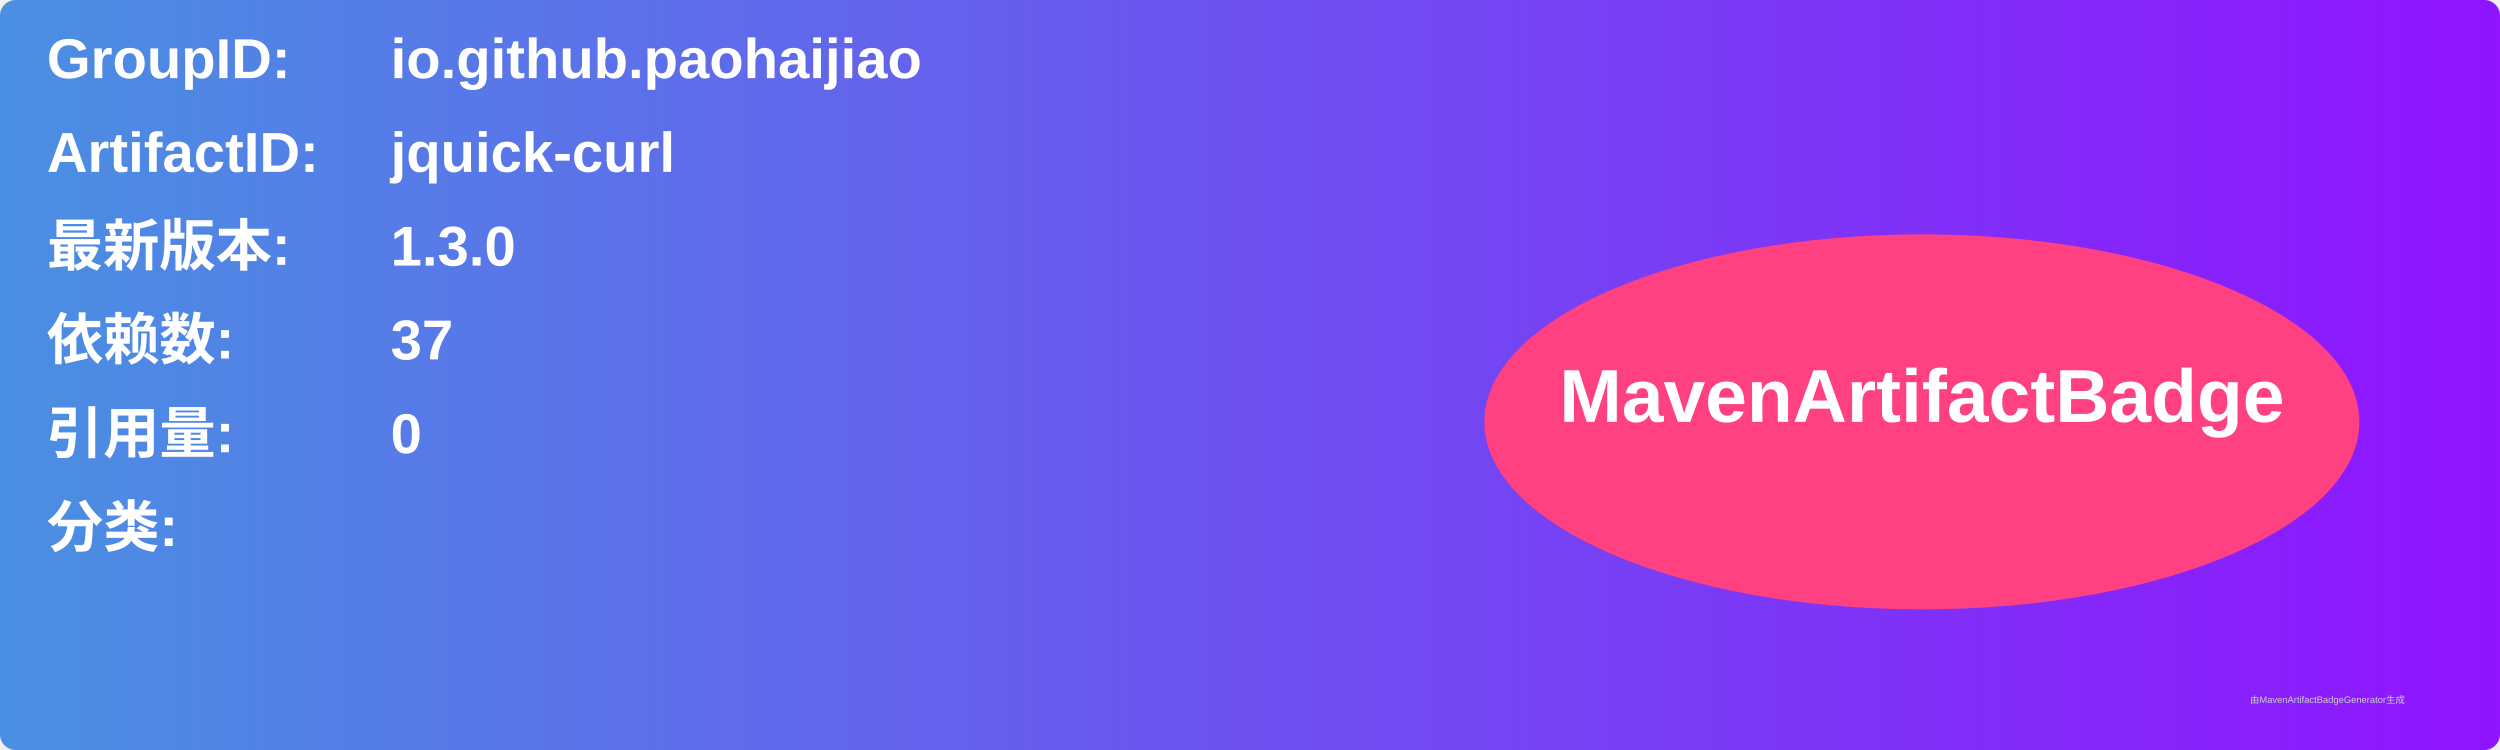
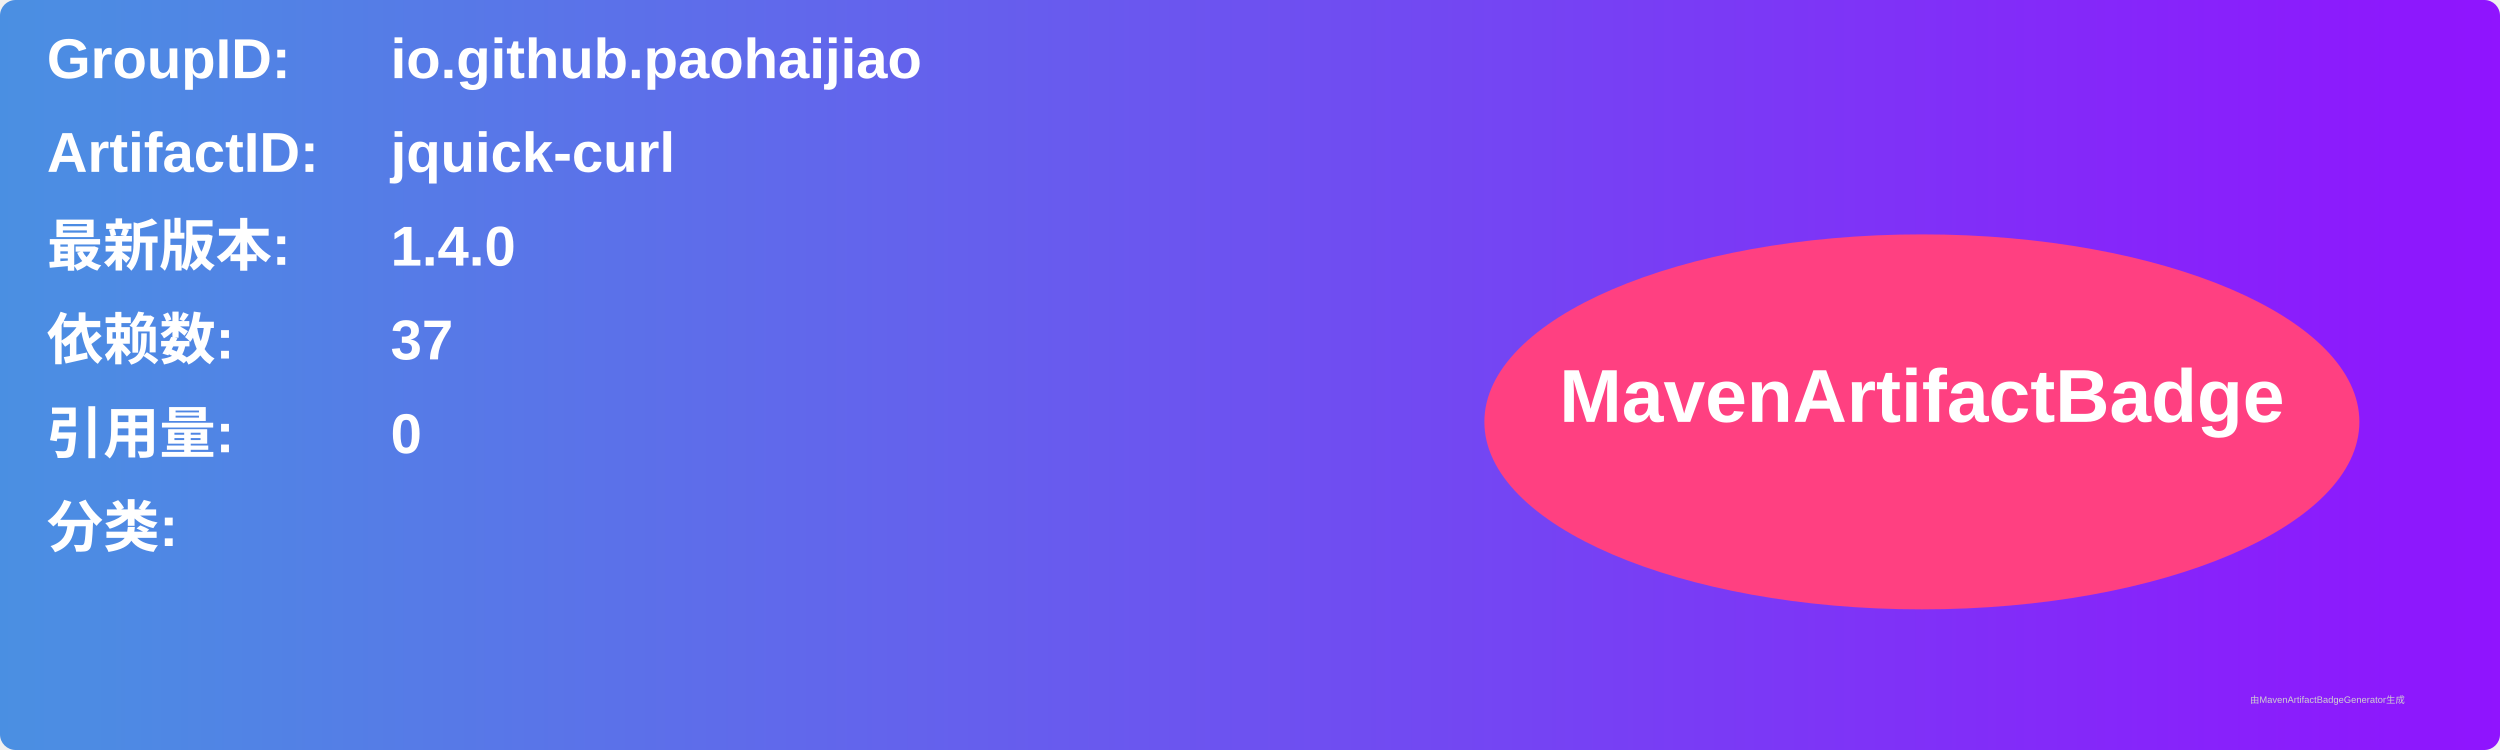
<svg xmlns="http://www.w3.org/2000/svg" width="800" height="240" viewBox="0 0 800 240">
  <linearGradient id="grad" x1="0%" y1="0%" x2="100%" y2="0%">
    <stop offset="0%" stop-color="#4a90e2" />
    <stop offset="100%" stop-color="#9013fe" />
  </linearGradient>
  <rect width="100%" height="100%" rx="5" ry="5" fill="url(#grad)" />
  <g transform="translate(15, 15)">
    <text x="0" y="10" font-family="Arial" font-size="18" fill="white" font-weight="bold" width="260">GroupID:</text>
    <text x="110" y="10" font-family="Arial" font-size="18" fill="white" font-weight="bold" width="460">io.github.paohaijiao</text>
    <text x="0" y="40" font-family="Arial" font-size="18" fill="white" font-weight="bold" width="260">ArtifactID:</text>
    <text x="110" y="40" font-family="Arial" font-size="18" fill="white" font-weight="bold" width="460">jquick-curl</text>
    <text x="0" y="70" font-family="Arial" font-size="18" fill="white" font-weight="bold">最新版本:</text>
    <text x="110" y="70" font-family="Arial" font-size="18" fill="white" font-weight="bold">
-       <tspan font-weight="bold">1.3.0</tspan>
+       <tspan font-weight="bold">1.4.0</tspan>
    </text>
    <text x="0" y="100" font-family="Arial" font-size="18" fill="white" font-weight="bold">依赖数: </text>
    <text x="110" y="100" font-family="Arial" font-size="18" fill="white">
      <tspan font-weight="bold">37</tspan>
    </text>
    <text x="0" y="130" font-family="Arial" font-size="18" fill="white" font-weight="bold">引用量: </text>
    <text x="110" y="130" font-family="Arial" font-size="18" fill="white">
      <tspan font-weight="bold">0</tspan>
    </text>
    <text x="0" y="160" font-family="Arial" font-size="18" fill="white" font-weight="bold">分类:</text>
    <text x="10" y="190" font-family="Arial" font-size="10" fill="white">
      <tspan font-weight="bold" />
    </text>
    <ellipse cx="600" cy="120" rx="140" ry="60" fill="#ff4081" />
    <text x="600" y="120" text-anchor="middle" font-family="Arial" font-size="24" fill="white" font-weight="bold">MavenArtifactBadge</text>
  </g>
  <text x="720" y="225" font-family="Arial" font-size="3" fill="#d0d0d0">由MavenArtifactBadgeGenerator生成</text>
</svg>
